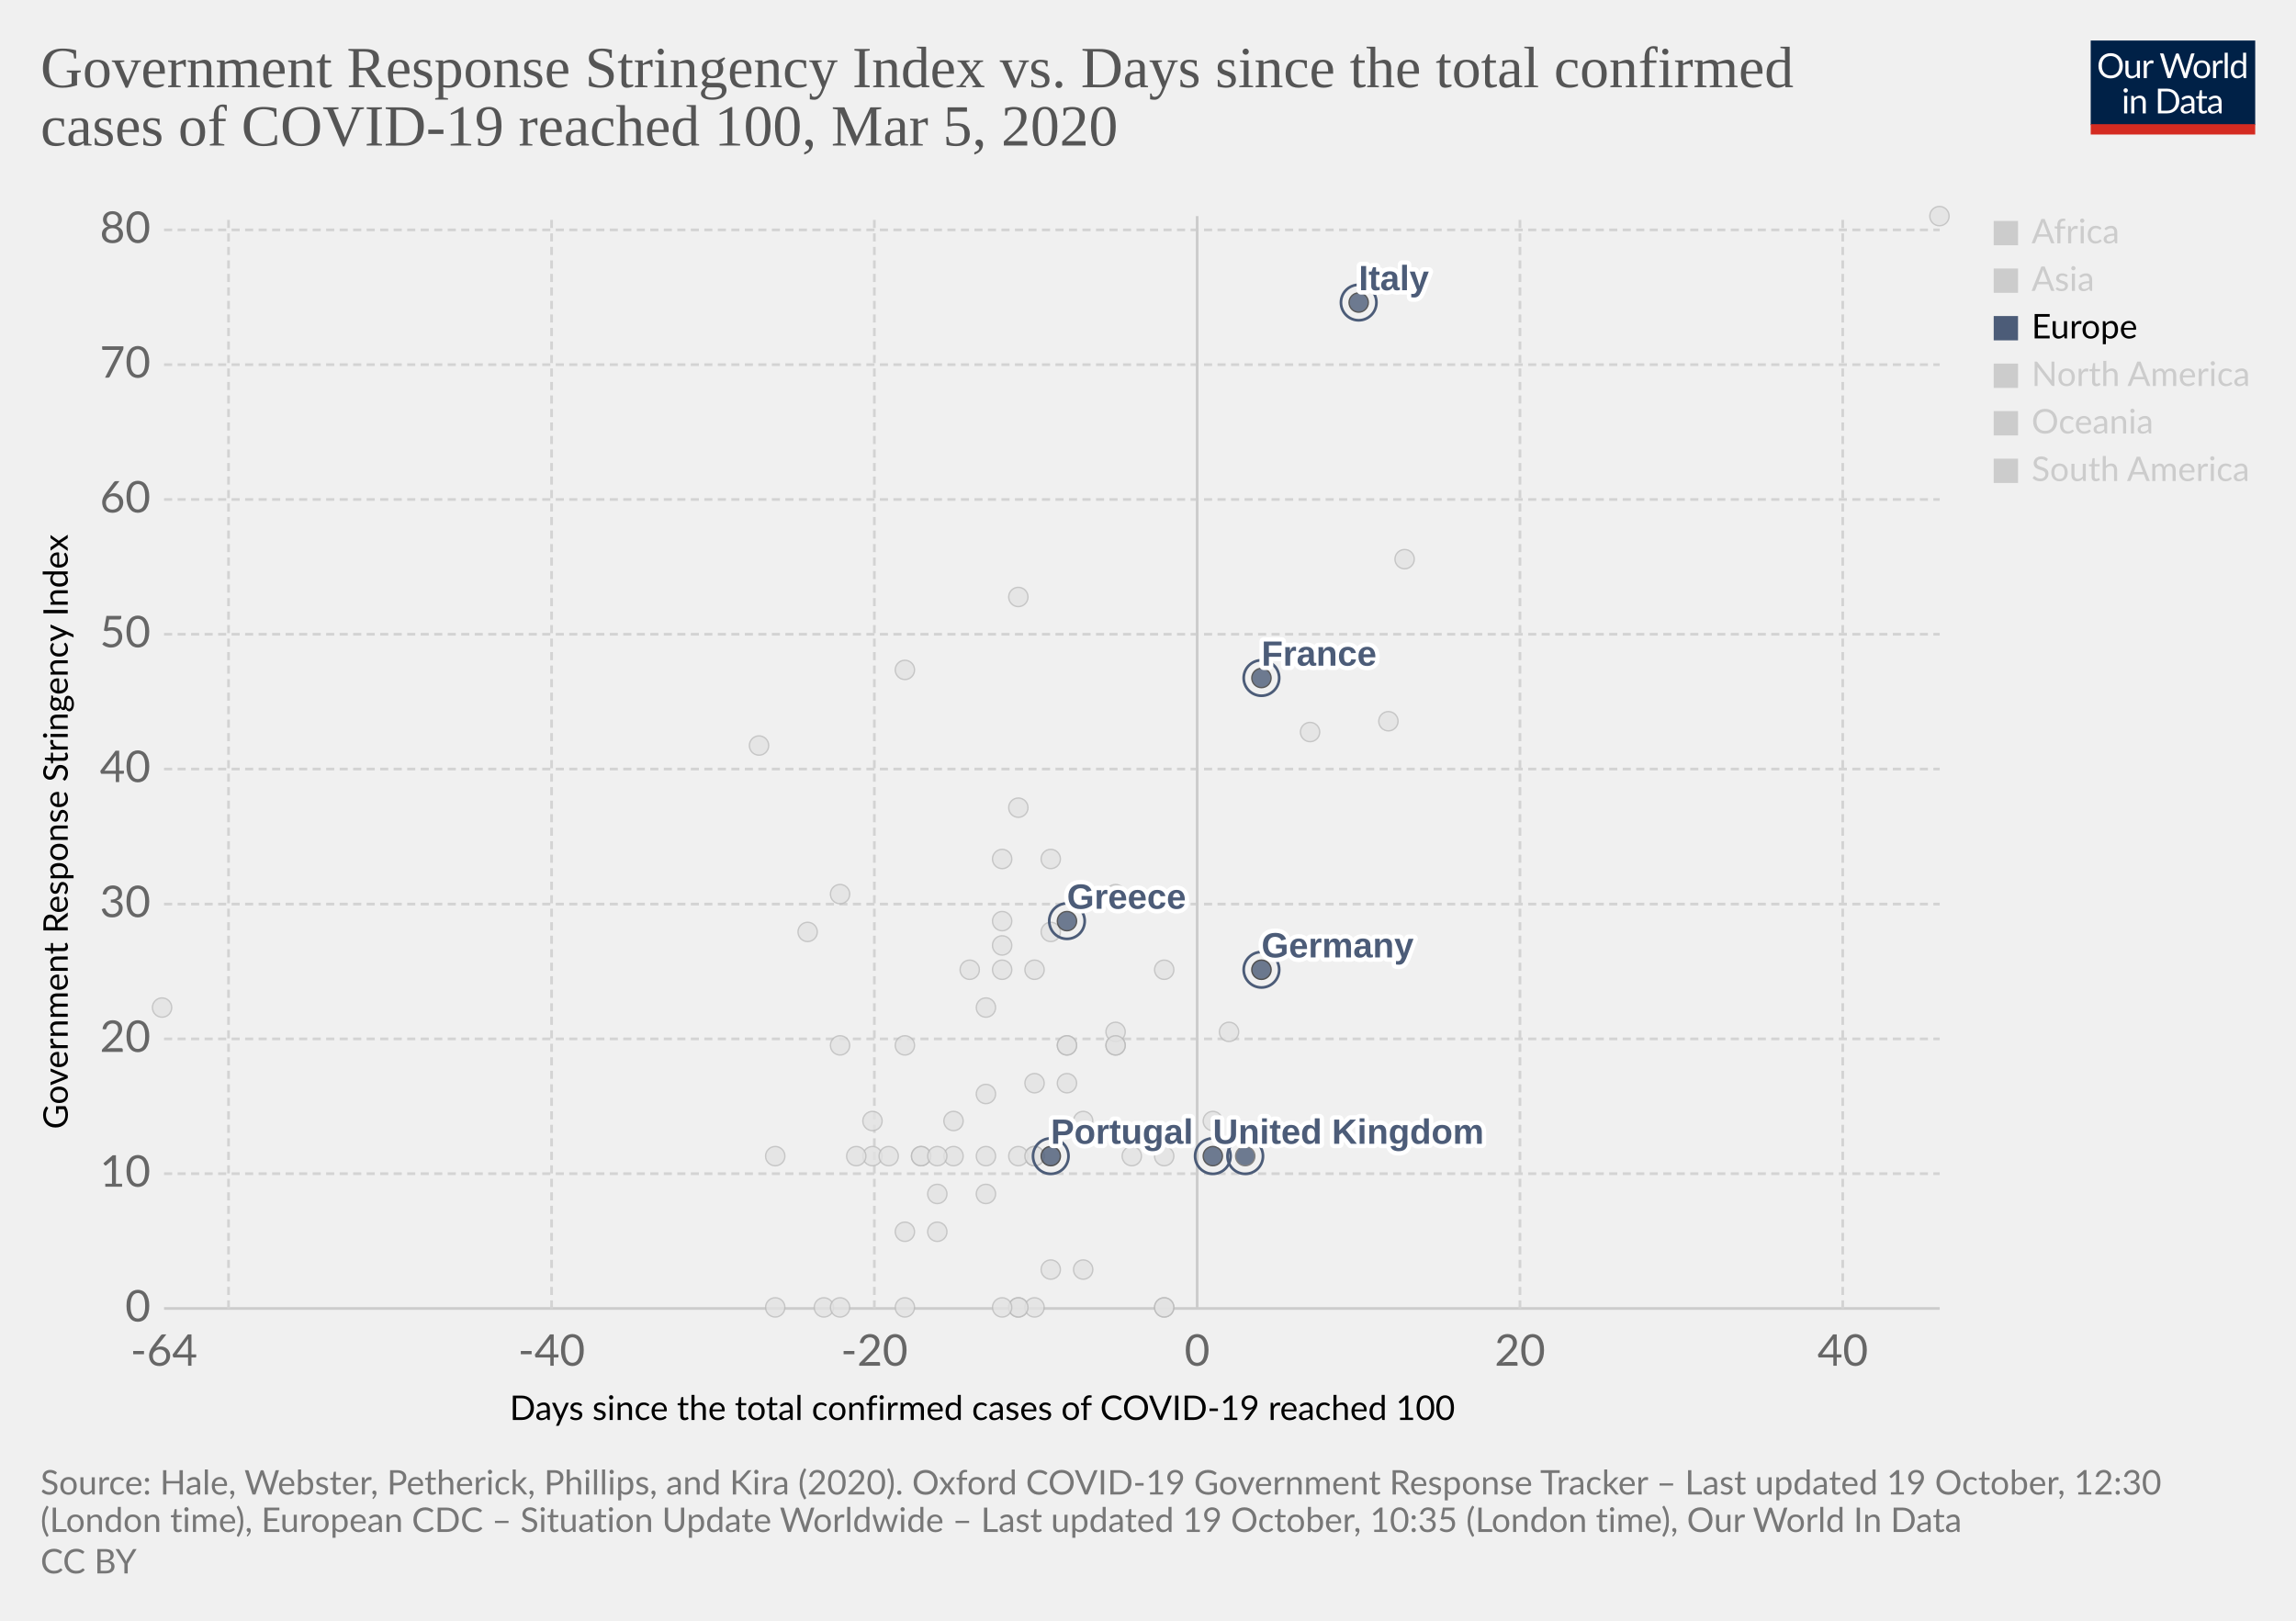
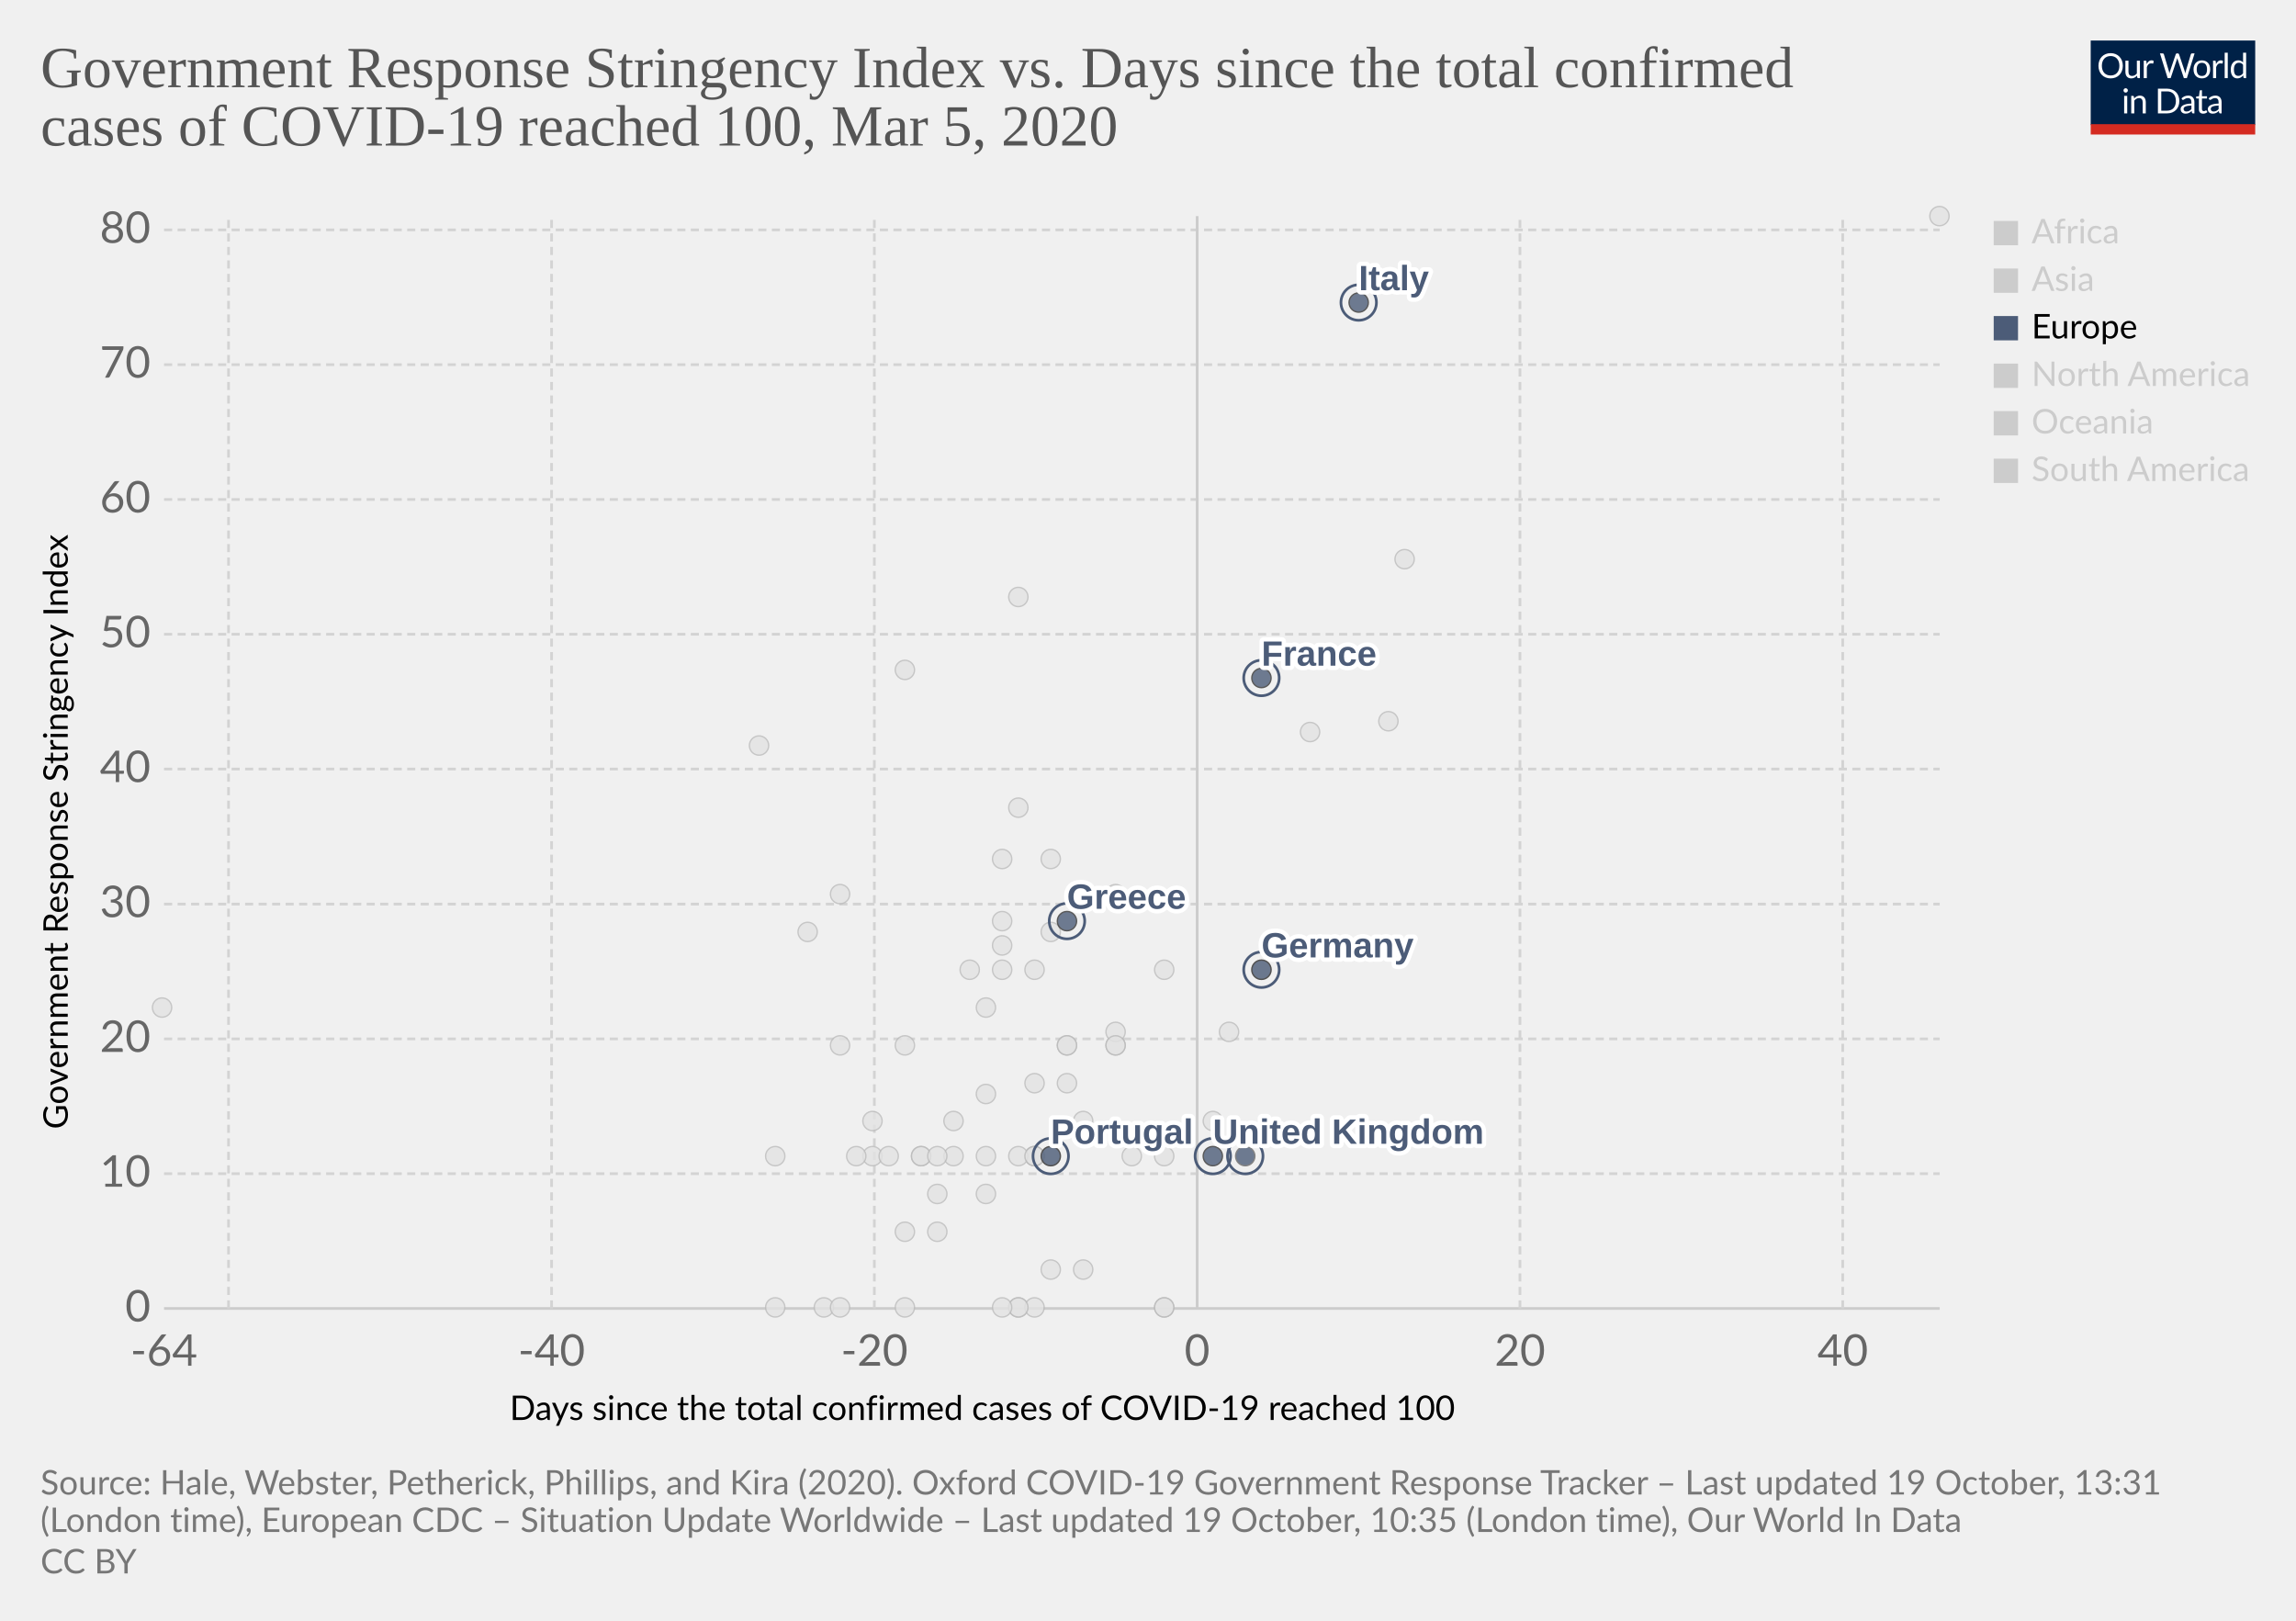
<svg xmlns="http://www.w3.org/2000/svg" version="1.1" style="background-color:#fff;-webkit-font-smoothing:antialiased" width="850" height="600" viewBox="0 0 850 600" font-family="Lato,'Helvetica Neue',Helvetica,Arial,sans-serif" font-size="18" text-rendering="optimizeLegibility">
  <g class="HeaderView">
    <g transform="matrix(.29 0 0 .29 774 15)">
      <svg width="210" height="120" viewBox="0 0 210 120" fill="none">
        <g clip-path="url(#clip0)">
          <path d="M0 0h210v107.89H0V0z" fill="#002147" />
          <path d="M40.98 32.25c0 2.36-.38 4.53-1.12 6.51a14.26 14.26 0 01-8.1 8.4c-1.9.78-4.02 1.17-6.34 1.17a16.6 16.6 0 01-6.33-1.17 14.31 14.31 0 01-8.08-8.4 18.29 18.29 0 01-1.12-6.51c0-2.36.38-4.53 1.12-6.5a14.32 14.32 0 018.07-8.44c1.92-.8 4.03-1.19 6.34-1.19 2.32 0 4.43.4 6.34 1.19 1.92.8 3.56 1.9 4.93 3.34a14.87 14.87 0 013.17 5.1 18.1 18.1 0 011.12 6.5zm-4.38 0c0-1.94-.26-3.68-.8-5.22a10.91 10.91 0 00-2.24-3.89 9.68 9.68 0 00-3.52-2.46 11.95 11.95 0 00-4.62-.86c-1.68 0-3.21.28-4.6.86a9.88 9.88 0 00-3.54 2.46 10.91 10.91 0 00-2.24 3.9c-.53 1.53-.8 3.27-.8 5.2 0 1.94.27 3.68.8 5.22a11.17 11.17 0 002.24 3.9 10.01 10.01 0 003.55 2.44c1.38.56 2.9.83 4.6.83 1.7 0 3.24-.27 4.61-.83a9.8 9.8 0 003.52-2.44 11.17 11.17 0 002.25-3.9c.53-1.54.8-3.28.8-5.21zm26.22-6.54V48H60.5c-.56 0-.9-.27-1.05-.81l-.31-2.4a12.45 12.45 0 01-3.26 2.6c-1.2.64-2.58.96-4.13.96-1.22 0-2.3-.2-3.24-.6a6.52 6.52 0 01-2.33-1.7 7.37 7.37 0 01-1.43-2.67c-.3-1.04-.46-2.2-.46-3.45V25.7h3.91v14.22c0 1.68.38 2.99 1.15 3.91.77.93 1.96 1.39 3.54 1.39 1.16 0 2.24-.27 3.23-.82a10.42 10.42 0 002.8-2.28V25.7h3.91zm8.61 4.47a9.94 9.94 0 012.6-3.56 5.64 5.64 0 013.76-1.3c.47 0 .92.05 1.34.15.44.1.83.27 1.17.49l-.3 2.92c-.09.37-.3.55-.66.55-.2 0-.5-.04-.9-.13a6.21 6.21 0 00-3.24.18c-.54.2-1.03.5-1.47.92-.42.4-.81.9-1.17 1.5-.33.58-.64 1.26-.92 2.02V48H67.7V25.71h2.25c.42 0 .72.08.88.25.16.16.27.44.33.83l.26 3.39zm61.16-13.7L122.75 48h-3.82l-7.99-24.05a21.95 21.95 0 01-.42-1.58 38.36 38.36 0 01-.44 1.58L102.05 48h-3.83L88.4 16.47h3.54c.38 0 .7.1.95.29.26.2.43.43.5.73l6.52 21.9c.1.4.2.83.28 1.28.1.46.2.94.29 1.46l.3-1.46c.12-.47.25-.9.38-1.27l7.41-21.91c.1-.25.26-.48.51-.69.27-.22.58-.33.95-.33h1.23c.38 0 .69.1.92.29.24.2.41.43.53.73l7.4 21.9a28.4 28.4 0 01.68 2.62 29.52 29.52 0 01.52-2.61l6.54-21.91c.07-.27.23-.5.48-.7.27-.21.58-.32.95-.32h3.32zm9.35 8.88c1.63 0 3.1.27 4.4.82a9.43 9.43 0 015.46 5.94c.5 1.4.74 2.98.74 4.73 0 1.76-.25 3.34-.74 4.75a9.43 9.43 0 01-5.46 5.92c-1.3.52-2.77.79-4.4.79-1.64 0-3.12-.27-4.44-.8a9.42 9.42 0 01-3.35-2.3c-.92-1-1.63-2.2-2.13-3.61-.49-1.41-.73-3-.73-4.75s.24-3.33.73-4.73c.5-1.43 1.2-2.64 2.13-3.63a9.4 9.4 0 013.35-2.31c1.32-.55 2.8-.82 4.44-.82zm0 19.89c2.2 0 3.84-.73 4.93-2.2 1.08-1.48 1.63-3.54 1.63-6.18 0-2.66-.55-4.72-1.63-6.2-1.09-1.49-2.73-2.23-4.93-2.23-1.12 0-2.09.2-2.93.57a5.7 5.7 0 00-2.06 1.65 7.5 7.5 0 00-1.24 2.67c-.26 1.04-.4 2.22-.4 3.54 0 2.64.55 4.7 1.64 6.18 1.1 1.47 2.76 2.2 4.99 2.2zm17.97-15.07a9.94 9.94 0 012.6-3.56 5.64 5.64 0 013.76-1.3c.47 0 .91.05 1.34.15.44.1.83.27 1.16.49l-.28 2.92c-.09.37-.31.55-.66.55-.2 0-.5-.04-.9-.13a6.2 6.2 0 00-3.24.18c-.54.2-1.03.5-1.47.92-.43.4-.82.9-1.17 1.5a13.1 13.1 0 00-.92 2.02V48h-3.94V25.71h2.24c.43 0 .72.08.88.25.17.16.28.44.33.83l.27 3.39zm15.04-14.59V48h-3.92V15.6h3.92zm19.55 15.43a6.22 6.22 0 00-2.38-2.05 6.7 6.7 0 00-2.86-.6c-2.07 0-3.66.75-4.77 2.23-1.12 1.48-1.68 3.6-1.68 6.33 0 1.46.13 2.7.38 3.74a7.29 7.29 0 001.1 2.56 4.35 4.35 0 001.78 1.45c.7.3 1.5.46 2.4.46 1.29 0 2.41-.3 3.36-.88a9.6 9.6 0 002.67-2.49V31.02zm3.91-15.43V48h-2.33c-.56 0-.9-.27-1.06-.81l-.35-2.71a12.13 12.13 0 01-3.25 2.77 8.28 8.28 0 01-4.23 1.06 7.31 7.31 0 01-6.14-2.9c-.73-.96-1.3-2.15-1.69-3.57a18.35 18.35 0 01.07-9.48 11.29 11.29 0 011.89-3.7 8.7 8.7 0 017.06-3.34 7.96 7.96 0 016.12 2.62V15.59h3.91zM46.61 70.71V93H42.7V70.71h3.91zm.84-7c0 .39-.08.75-.24 1.09a2.81 2.81 0 01-1.52 1.47 2.67 2.67 0 01-2.16 0 2.9 2.9 0 01-1.45-1.47 2.67 2.67 0 010-2.16c.15-.35.35-.65.6-.9.25-.27.53-.47.85-.62a2.67 2.67 0 012.16 0c.35.15.65.35.9.62.27.25.47.55.62.9.16.34.24.7.24 1.08zm7.97 10.24c.49-.54 1-1.04 1.54-1.48a9.85 9.85 0 013.66-1.84 8.96 8.96 0 015.43.35c.94.4 1.72.97 2.33 1.71a7.36 7.36 0 011.43 2.67c.32 1.04.49 2.19.49 3.45V93h-3.94V78.81c0-1.69-.4-3-1.17-3.92-.76-.93-1.93-1.4-3.5-1.4a6.6 6.6 0 00-3.25.83c-1 .56-1.92 1.31-2.77 2.27V93h-3.94V70.71h2.35c.56 0 .9.28 1.04.82l.3 2.42zm57.7 3.3c0 2.36-.37 4.5-1.11 6.44a14.3 14.3 0 01-3.17 4.98 14.1 14.1 0 01-4.93 3.2c-1.9.76-4.02 1.13-6.33 1.13H85.8V61.47h11.77c2.31 0 4.42.39 6.33 1.15a13.8 13.8 0 018.1 8.18 17.75 17.75 0 011.12 6.45zm-4.37 0c0-1.94-.26-3.67-.8-5.2a10.94 10.94 0 00-2.23-3.87 9.57 9.57 0 00-3.53-2.42 12.23 12.23 0 00-4.61-.83h-7.5v24.62h7.5c1.7 0 3.24-.28 4.61-.84a9.7 9.7 0 003.53-2.4 10.94 10.94 0 002.24-3.87c.53-1.53.8-3.26.8-5.2zm19.8 5.72c-1.8.06-3.34.2-4.62.44-1.26.22-2.3.51-3.1.88-.8.36-1.37.8-1.74 1.3-.35.5-.53 1.05-.53 1.67 0 .58.1 1.1.3 1.52a3 3 0 00.76 1.05c.34.27.73.46 1.17.6.45.11.94.17 1.45.17a7.28 7.28 0 003.5-.81 11.95 11.95 0 002.82-2.2v-4.62zm-12.65-9.11a12.73 12.73 0 013.98-2.66c1.43-.59 3-.88 4.73-.88 1.25 0 2.36.2 3.33.61a6.81 6.81 0 013.94 4.38c.33 1.04.5 2.19.5 3.43V93h-1.74a1.8 1.8 0 01-.88-.18c-.2-.13-.36-.38-.48-.74l-.44-2.12c-.59.55-1.16 1.03-1.72 1.46a9.48 9.48 0 01-3.74 1.7c-.69.15-1.46.23-2.3.23-.87 0-1.69-.12-2.45-.35a5.34 5.34 0 01-3.34-2.93 6.64 6.64 0 01-.49-2.64c0-.88.25-1.72.73-2.53a6.33 6.33 0 012.35-2.17c1.09-.63 2.5-1.15 4.25-1.54 1.75-.41 3.89-.65 6.42-.7v-1.75c0-1.73-.37-3.03-1.12-3.91-.75-.9-1.84-1.34-3.28-1.34-.97 0-1.78.12-2.44.37-.64.23-1.2.5-1.7.81l-1.23.82c-.33.23-.67.35-1 .35-.27 0-.5-.07-.69-.2a2.1 2.1 0 01-.48-.53l-.7-1.25zm27.67 19.5c-1.76 0-3.12-.5-4.07-1.48-.94-.98-1.41-2.4-1.41-4.25V74h-2.68a.9.9 0 01-.6-.2c-.16-.14-.24-.36-.24-.66v-1.56l3.65-.46.9-6.89a.9.9 0 01.29-.52.88.88 0 01.62-.22H142v7.67h6.44V74H142v13.38c0 .94.22 1.63.68 2.09.45.45 1.04.68 1.76.68a3.21 3.21 0 001.85-.53l.55-.35c.16-.12.3-.18.41-.18.2 0 .4.13.55.38l1.15 1.87a7.45 7.45 0 01-2.44 1.5c-.96.35-1.94.52-2.95.52zm19.68-10.4c-1.8.07-3.34.21-4.62.45-1.26.22-2.3.51-3.1.88-.8.36-1.37.8-1.74 1.3-.35.5-.53 1.05-.53 1.67 0 .58.1 1.1.3 1.52.18.42.44.77.76 1.05.34.27.73.46 1.17.6.45.11.94.17 1.45.17a7.3 7.3 0 003.5-.81 12.04 12.04 0 002.82-2.2v-4.62zm-12.65-9.1a12.72 12.72 0 013.99-2.66c1.42-.59 3-.88 4.72-.88 1.25 0 2.36.2 3.33.61a6.81 6.81 0 013.94 4.38c.33 1.04.5 2.19.5 3.43V93h-1.74a1.8 1.8 0 01-.88-.18c-.2-.13-.36-.38-.48-.74l-.44-2.12c-.59.55-1.16 1.03-1.72 1.46a9.48 9.48 0 01-3.74 1.7c-.69.15-1.46.23-2.3.23-.87 0-1.69-.12-2.45-.35a5.33 5.33 0 01-3.34-2.93 6.62 6.62 0 01-.49-2.64c0-.88.25-1.72.73-2.53a6.33 6.33 0 012.35-2.17c1.09-.63 2.5-1.15 4.25-1.54a31.2 31.2 0 016.42-.7v-1.75c0-1.73-.37-3.03-1.12-3.91-.75-.9-1.84-1.34-3.28-1.34-.97 0-1.78.12-2.44.37-.64.23-1.2.5-1.7.81-.46.3-.87.57-1.22.82-.34.23-.68.35-1.02.35-.26 0-.49-.07-.68-.2a1.88 1.88 0 01-.48-.53l-.7-1.25z" fill="#fff" />
          <path fill="#D42B21" d="M0 106.79h210V120H0z" />
        </g>
        <defs>
          <clipPath id="clip0">
            <path fill="#fff" d="M0 0h210v120H0z" />
          </clipPath>
        </defs>
      </svg>
    </g>
    <a href="https://ourworldindata.org/grapher/covid-stringency-vs-days-cases-reached-100" target="_blank" rel="noopener" font-family="&quot;Playfair Display&quot;,Georgia,&quot;Times New Roman&quot;,serif">
      <text font-size="21.6" x="15" y="32.3" fill="#555">
        <tspan x="15" y="32.28">Government Response Stringency Index vs. Days since the total confirmed</tspan>
        <tspan x="15" y="53.88">cases of COVID-19 reached 100, Mar 5, 2020</tspan>
      </text>
    </a>
  </g>
  <g class="ScatterPlot">
    <g class="DualAxisView">
      <g class="HorizontalAxis">
        <text font-size="12.6" x="188.7" y="525.7">
          <tspan x="188.7" y="525.68">Days since the total confirmed cases of COVID-19 reached 100</tspan>
        </text>
        <text x="60.7" y="505.6" fill="#666" text-anchor="middle" font-size="16.2">-64</text>
        <text x="204.2" y="505.6" fill="#666" text-anchor="middle" font-size="16.2">-40</text>
        <text x="323.7" y="505.6" fill="#666" text-anchor="middle" font-size="16.2">-20</text>
        <text x="443.2" y="505.6" fill="#666" text-anchor="middle" font-size="16.2">0</text>
        <text x="562.7" y="505.6" fill="#666" text-anchor="middle" font-size="16.2">20</text>
        <text x="682.2" y="505.6" fill="#666" text-anchor="middle" font-size="16.2">40</text>
      </g>
      <g class="VerticalAxis">
        <text font-size="12.6" x="-418" y="25.1" transform="rotate(-90)">
          <tspan x="-418" y="25.08">Government Response Stringency Index</tspan>
        </text>
        <text x="55.74" y="484.4" fill="#666" dominant-baseline="middle" text-anchor="end" font-size="16.2">0</text>
        <text x="55.74" y="434.5" fill="#666" dominant-baseline="middle" text-anchor="end" font-size="16.2">10</text>
        <text x="55.74" y="384.6" fill="#666" dominant-baseline="middle" text-anchor="end" font-size="16.2">20</text>
        <text x="55.74" y="334.7" fill="#666" dominant-baseline="middle" text-anchor="end" font-size="16.2">30</text>
        <text x="55.74" y="284.7" fill="#666" dominant-baseline="middle" text-anchor="end" font-size="16.2">40</text>
        <text x="55.74" y="234.8" fill="#666" dominant-baseline="middle" text-anchor="end" font-size="16.2">50</text>
        <text x="55.74" y="184.9" fill="#666" dominant-baseline="middle" text-anchor="end" font-size="16.2">60</text>
        <text x="55.74" y="135" fill="#666" dominant-baseline="middle" text-anchor="end" font-size="16.2">70</text>
        <text x="55.74" y="85.1" fill="#666" dominant-baseline="middle" text-anchor="end" font-size="16.2">80</text>
      </g>
      <g class="AxisGridLines horizontalLines">
        <path stroke="#ccc" d="M60.74 484.4h657.35" />
        <path stroke="#d3d3d3" stroke-dasharray="3,2" d="M60.74 434.5h657.35M60.74 384.6h657.35M60.74 334.7h657.35M60.74 284.7h657.35M60.74 234.8h657.35M60.74 184.9h657.35M60.74 135h657.35M60.74 85.1h657.35" />
      </g>
      <g class="AxisGridLines verticalLines">
        <path stroke="#d3d3d3" stroke-dasharray="3,2" d="M84.6 484.4V80M204.2 484.4V80M323.7 484.4V80" />
        <path stroke="#ccc" d="M443.2 484.4V80" />
        <path stroke="#d3d3d3" stroke-dasharray="3,2" d="M562.7 484.4V80M682.2 484.4V80" />
      </g>
    </g>
    <g class="PointsWithLabels clickable" clip-path="url(#a)" font-family="Arial, sans-serif">
      <path fill="rgba(255,255,255,0)" d="M60.74 80h657.35v404.4H60.74z" />
      <defs>
        <clipPath id="a">
          <path d="M50.74 70h677.35v424.4H50.74z" />
        </clipPath>
      </defs>
      <g class="key-Taiwan_0">
        <circle cx="359" cy="359" r="3.57" fill="#e2e2e2" opacity=".8" stroke="#bbb" stroke-width=".5" />
      </g>
      <g class="key-Ecuador_0">
        <circle cx="365" cy="442" r="3.57" fill="#e2e2e2" opacity=".8" stroke="#bbb" stroke-width=".5" />
      </g>
      <g class="key-Iceland_0">
        <circle cx="395" cy="401" r="3.57" fill="#e2e2e2" opacity=".8" stroke="#bbb" stroke-width=".5" />
      </g>
      <g class="key-Kuwait_0">
        <circle cx="389" cy="345" r="3.57" fill="#e2e2e2" opacity=".8" stroke="#bbb" stroke-width=".5" />
      </g>
      <g class="key-Luxembourg_0">
        <circle cx="365" cy="428" r="3.57" fill="#e2e2e2" opacity=".8" stroke="#bbb" stroke-width=".5" />
      </g>
      <g class="key-Oman_0">
        <circle cx="311" cy="387" r="3.57" fill="#e2e2e2" opacity=".8" stroke="#bbb" stroke-width=".5" />
      </g>
      <g class="key-Qatar_0">
        <circle cx="401" cy="415" r="3.57" fill="#e2e2e2" opacity=".8" stroke="#bbb" stroke-width=".5" />
      </g>
      <g class="key-San-Marino_0">
        <circle cx="371" cy="318" r="3.57" fill="#e2e2e2" opacity=".8" stroke="#bbb" stroke-width=".5" />
      </g>
      <g class="key-Belarus_0">
        <circle cx="287" cy="484" r="3.57" fill="#e2e2e2" opacity=".8" stroke="#bbb" stroke-width=".5" />
      </g>
      <g class="key-Brazil_0">
        <circle cx="383" cy="428" r="3.57" fill="#e2e2e2" opacity=".8" stroke="#bbb" stroke-width=".5" />
      </g>
      <g class="key-Cambodia_0">
        <circle cx="305" cy="484" r="3.57" fill="#e2e2e2" opacity=".8" stroke="#bbb" stroke-width=".5" />
      </g>
      <g class="key-Canada_0">
        <circle cx="401" cy="470" r="3.57" fill="#e2e2e2" opacity=".8" stroke="#bbb" stroke-width=".5" />
      </g>
      <g class="key-Egypt_0">
        <circle cx="377" cy="484" r="3.57" fill="#e2e2e2" opacity=".8" stroke="#bbb" stroke-width=".5" />
      </g>
      <g class="key-United-Arab-Emirates_0">
        <circle cx="365" cy="405" r="3.57" fill="#e2e2e2" opacity=".8" stroke="#bbb" stroke-width=".5" />
      </g>
      <g class="key-Ireland_0">
        <circle cx="383" cy="428" r="3.57" fill="#e2e2e2" opacity=".8" stroke="#bbb" stroke-width=".5" />
      </g>
      <g class="key-Belgium_0">
        <circle cx="449" cy="415" r="3.57" fill="#e2e2e2" opacity=".8" stroke="#bbb" stroke-width=".5" />
      </g>
      <g class="key-Netherlands_0">
        <circle cx="431" cy="484" r="3.57" fill="#e2e2e2" opacity=".8" stroke="#bbb" stroke-width=".5" />
      </g>
      <g class="key-Switzerland_0">
        <circle cx="431" cy="359" r="3.57" fill="#e2e2e2" opacity=".8" stroke="#bbb" stroke-width=".5" />
      </g>
      <g class="key-Sweden_0">
        <circle cx="431" cy="484" r="3.57" fill="#e2e2e2" opacity=".8" stroke="#bbb" stroke-width=".5" />
      </g>
      <g class="key-Russia_0">
        <circle cx="365" cy="373" r="3.57" fill="#e2e2e2" opacity=".8" stroke="#bbb" stroke-width=".5" />
      </g>
      <g class="key-United-States_0">
        <circle cx="455" cy="382" r="3.57" fill="#e2e2e2" opacity=".8" stroke="#bbb" stroke-width=".5" />
      </g>
      <g class="key-Japan_0">
        <circle cx="514" cy="267" r="3.57" fill="#e2e2e2" opacity=".8" stroke="#bbb" stroke-width=".5" />
      </g>
      <g class="key-Afghanistan_0">
        <circle cx="299" cy="345" r="3.57" fill="#e2e2e2" opacity=".8" stroke="#bbb" stroke-width=".5" />
      </g>
      <g class="key-Algeria_0">
        <circle cx="347" cy="456" r="3.57" fill="#e2e2e2" opacity=".8" stroke="#bbb" stroke-width=".5" />
      </g>
      <g class="key-Australia_0">
        <circle cx="413" cy="387" r="3.57" fill="#e2e2e2" opacity=".8" stroke="#bbb" stroke-width=".5" />
      </g>
      <g class="key-Austria_0">
        <circle cx="419" cy="428" r="3.57" fill="#e2e2e2" opacity=".8" stroke="#bbb" stroke-width=".5" />
      </g>
      <g class="key-Azerbaijan_0">
        <circle cx="311" cy="331" r="3.57" fill="#e2e2e2" opacity=".8" stroke="#bbb" stroke-width=".5" />
      </g>
      <g class="key-Bahrain_0">
        <circle cx="413" cy="331" r="3.57" fill="#e2e2e2" opacity=".8" stroke="#bbb" stroke-width=".5" />
      </g>
      <g class="key-Sri-Lanka_0">
        <circle cx="323" cy="428" r="3.57" fill="#e2e2e2" opacity=".8" stroke="#bbb" stroke-width=".5" />
      </g>
      <g class="key-Georgia_0">
        <circle cx="281" cy="276" r="3.57" fill="#e2e2e2" opacity=".8" stroke="#bbb" stroke-width=".5" />
      </g>
      <g class="key-Finland_0">
        <circle cx="395" cy="387" r="3.57" fill="#e2e2e2" opacity=".8" stroke="#bbb" stroke-width=".5" />
      </g>
      <g class="key-Estonia_0">
        <circle cx="383" cy="484" r="3.57" fill="#e2e2e2" opacity=".8" stroke="#bbb" stroke-width=".5" />
      </g>
      <g class="key-Dominican-Republic_0">
        <circle cx="341" cy="428" r="3.57" fill="#e2e2e2" opacity=".8" stroke="#bbb" stroke-width=".5" />
      </g>
      <g class="key-Denmark_0">
        <circle cx="413" cy="382" r="3.57" fill="#e2e2e2" opacity=".8" stroke="#bbb" stroke-width=".5" />
      </g>
      <g class="key-Czech-Republic_0">
        <circle cx="395" cy="387" r="3.57" fill="#e2e2e2" opacity=".8" stroke="#bbb" stroke-width=".5" />
      </g>
      <g class="key-Croatia_0">
        <circle cx="353" cy="415" r="3.57" fill="#e2e2e2" opacity=".8" stroke="#bbb" stroke-width=".5" />
      </g>
      <g class="key-China_0">
        <circle cx="718" cy="80" r="3.57" fill="#e2e2e2" opacity=".8" stroke="#bbb" stroke-width=".5" />
      </g>
      <g class="key-Thailand_0">
        <circle cx="377" cy="484" r="3.57" fill="#e2e2e2" opacity=".8" stroke="#bbb" stroke-width=".5" />
      </g>
      <g class="key-Vietnam_0">
        <circle cx="335" cy="248" r="3.57" fill="#e2e2e2" opacity=".8" stroke="#bbb" stroke-width=".5" />
      </g>
      <g class="key-Singapore_0">
        <circle cx="467" cy="359" r="3.57" fill="#e2e2e2" opacity=".8" stroke="#bbb" stroke-width=".5" />
      </g>
      <g class="key-Romania_0">
        <circle cx="383" cy="401" r="3.57" fill="#e2e2e2" opacity=".8" stroke="#bbb" stroke-width=".5" />
      </g>
      <g class="key-Philippines_0">
        <circle cx="383" cy="359" r="3.57" fill="#e2e2e2" opacity=".8" stroke="#bbb" stroke-width=".5" />
      </g>
      <g class="key-Pakistan_0">
        <circle cx="371" cy="341" r="3.57" fill="#e2e2e2" opacity=".8" stroke="#bbb" stroke-width=".5" />
      </g>
      <g class="key-Norway_0">
        <circle cx="431" cy="428" r="3.57" fill="#e2e2e2" opacity=".8" stroke="#bbb" stroke-width=".5" />
      </g>
      <g class="key-Nigeria_0">
        <circle cx="287" cy="428" r="3.57" fill="#e2e2e2" opacity=".8" stroke="#bbb" stroke-width=".5" />
      </g>
      <g class="key-New-Zealand_0">
        <circle cx="335" cy="387" r="3.57" fill="#e2e2e2" opacity=".8" stroke="#bbb" stroke-width=".5" />
      </g>
      <g class="key-Nepal_0">
        <circle cx="60" cy="373" r="3.57" fill="#e2e2e2" opacity=".8" stroke="#bbb" stroke-width=".5" />
      </g>
      <g class="key-Mexico_0">
        <circle cx="389" cy="470" r="3.57" fill="#e2e2e2" opacity=".8" stroke="#bbb" stroke-width=".5" />
      </g>
      <g class="key-Malaysia_0">
        <circle cx="413" cy="387" r="3.57" fill="#e2e2e2" opacity=".8" stroke="#bbb" stroke-width=".5" />
      </g>
      <g class="key-Lithuania_0">
        <circle cx="341" cy="428" r="3.57" fill="#e2e2e2" opacity=".8" stroke="#bbb" stroke-width=".5" />
      </g>
      <g class="key-Lebanon_0">
        <circle cx="371" cy="359" r="3.57" fill="#e2e2e2" opacity=".8" stroke="#bbb" stroke-width=".5" />
      </g>
      <g class="key-South-Korea_0">
        <circle cx="520" cy="207" r="3.57" fill="#e2e2e2" opacity=".8" stroke="#bbb" stroke-width=".5" />
      </g>
      <g class="key-Israel_0">
        <circle cx="389" cy="318" r="3.57" fill="#e2e2e2" opacity=".8" stroke="#bbb" stroke-width=".5" />
      </g>
      <g class="key-Iraq_0">
        <circle cx="377" cy="221" r="3.57" fill="#e2e2e2" opacity=".8" stroke="#bbb" stroke-width=".5" />
      </g>
      <g class="key-Iran_0">
        <circle cx="485" cy="271" r="3.57" fill="#e2e2e2" opacity=".8" stroke="#bbb" stroke-width=".5" />
      </g>
      <g class="key-Indonesia_0">
        <circle cx="377" cy="299" r="3.57" fill="#e2e2e2" opacity=".8" stroke="#bbb" stroke-width=".5" />
      </g>
      <g class="key-India_0">
        <circle cx="371" cy="350" r="3.57" fill="#e2e2e2" opacity=".8" stroke="#bbb" stroke-width=".5" />
      </g>
      <g class="key-Slovenia_0">
        <circle cx="389" cy="428" r="3.57" fill="#e2e2e2" opacity=".8" stroke="#bbb" stroke-width=".5" />
      </g>
      <g class="key-Senegal_0">
        <circle cx="311" cy="484" r="3.57" fill="#e2e2e2" opacity=".8" stroke="#bbb" stroke-width=".5" />
      </g>
      <g class="key-Saudi-Arabia_0">
        <circle cx="377" cy="428" r="3.57" fill="#e2e2e2" opacity=".8" stroke="#bbb" stroke-width=".5" />
      </g>
      <g class="key-Chile_0">
        <circle cx="371" cy="484" r="3.57" fill="#e2e2e2" opacity=".8" stroke="#bbb" stroke-width=".5" />
      </g>
      <g class="key-Poland_0">
        <circle cx="383" cy="428" r="3.57" fill="#e2e2e2" opacity=".8" stroke="#bbb" stroke-width=".5" />
      </g>
      <g class="key-Andorra_0">
        <circle cx="335" cy="484" r="3.57" fill="#e2e2e2" opacity=".8" stroke="#bbb" stroke-width=".5" />
      </g>
      <g class="key-Argentina_0">
        <circle cx="353" cy="428" r="3.57" fill="#e2e2e2" opacity=".8" stroke="#bbb" stroke-width=".5" />
      </g>
      <g class="key-Ukraine_0">
        <circle cx="317" cy="428" r="3.57" fill="#e2e2e2" opacity=".8" stroke="#bbb" stroke-width=".5" />
      </g>
      <g class="key-Tunisia_0">
        <circle cx="323" cy="415" r="3.57" fill="#e2e2e2" opacity=".8" stroke="#bbb" stroke-width=".5" />
      </g>
      <g class="key-Jordan_0">
        <circle cx="329" cy="428" r="3.57" fill="#e2e2e2" opacity=".8" stroke="#bbb" stroke-width=".5" />
      </g>
      <g class="key-Hungary_0">
        <circle cx="347" cy="428" r="3.57" fill="#e2e2e2" opacity=".8" stroke="#bbb" stroke-width=".5" />
      </g>
      <g class="key-Morocco_0">
        <circle cx="335" cy="456" r="3.57" fill="#e2e2e2" opacity=".8" stroke="#bbb" stroke-width=".5" />
      </g>
      <g class="key-Latvia_0">
        <circle cx="347" cy="442" r="3.57" fill="#e2e2e2" opacity=".8" stroke="#bbb" stroke-width=".5" />
      </g>
      <g class="key-United-Kingdom_0">
        <circle cx="449" cy="428" fill="none" stroke="#4C5C78" r="6.57" />
        <circle cx="449" cy="428" r="3.57" fill="#4C5C78" opacity=".8" stroke="#333" stroke-width=".5" />
      </g>
      <g class="key-France_0">
        <circle cx="467" cy="251" fill="none" stroke="#4C5C78" r="6.57" />
        <circle cx="467" cy="251" r="3.57" fill="#4C5C78" opacity=".8" stroke="#333" stroke-width=".5" />
      </g>
      <g class="key-Germany_0">
        <circle cx="467" cy="359" fill="none" stroke="#4C5C78" r="6.57" />
        <circle cx="467" cy="359" r="3.57" fill="#4C5C78" opacity=".8" stroke="#333" stroke-width=".5" />
      </g>
      <g class="key-Italy_0">
        <circle cx="503" cy="112" fill="none" stroke="#4C5C78" r="6.57" />
        <circle cx="503" cy="112" r="3.57" fill="#4C5C78" opacity=".8" stroke="#333" stroke-width=".5" />
      </g>
      <g class="key-Spain_0">
        <circle cx="461" cy="428" fill="none" stroke="#4C5C78" r="6.57" />
        <circle cx="461" cy="428" r="3.57" fill="#4C5C78" opacity=".8" stroke="#666" stroke-width=".5" />
      </g>
      <g class="key-Greece_0">
        <circle cx="395" cy="341" fill="none" stroke="#4C5C78" r="6.57" />
        <circle cx="395" cy="341" r="3.57" fill="#4C5C78" opacity=".8" stroke="#333" stroke-width=".5" />
      </g>
      <g class="key-Portugal_0">
        <circle cx="389" cy="428" fill="none" stroke="#4C5C78" r="6.57" />
        <circle cx="389" cy="428" r="3.57" fill="#4C5C78" opacity=".8" stroke="#333" stroke-width=".5" />
      </g>
      <text x="449" y="423.43" font-size="13" font-family="Arial, sans-serif" font-weight="700" fill="#fff" stroke="#fff" stroke-linecap="round" stroke-linejoin="round" stroke-width=".25em">United Kingdom</text>
      <text x="449" y="423.43" font-size="13" font-family="Arial, sans-serif" font-weight="700" fill="#4C5C78">United Kingdom</text>
      <text x="467" y="246.43" font-size="13" font-family="Arial, sans-serif" font-weight="700" fill="#fff" stroke="#fff" stroke-linecap="round" stroke-linejoin="round" stroke-width=".25em">France</text>
      <text x="467" y="246.43" font-size="13" font-family="Arial, sans-serif" font-weight="700" fill="#4C5C78">France</text>
      <text x="467" y="354.43" font-size="13" font-family="Arial, sans-serif" font-weight="700" fill="#fff" stroke="#fff" stroke-linecap="round" stroke-linejoin="round" stroke-width=".25em">Germany</text>
      <text x="467" y="354.43" font-size="13" font-family="Arial, sans-serif" font-weight="700" fill="#4C5C78">Germany</text>
      <text x="503" y="107.43" font-size="13" font-family="Arial, sans-serif" font-weight="700" fill="#fff" stroke="#fff" stroke-linecap="round" stroke-linejoin="round" stroke-width=".25em">Italy</text>
      <text x="503" y="107.43" font-size="13" font-family="Arial, sans-serif" font-weight="700" fill="#4C5C78">Italy</text>
      <text x="395" y="336.43" font-size="13" font-family="Arial, sans-serif" font-weight="700" fill="#fff" stroke="#fff" stroke-linecap="round" stroke-linejoin="round" stroke-width=".25em">Greece</text>
      <text x="395" y="336.43" font-size="13" font-family="Arial, sans-serif" font-weight="700" fill="#4C5C78">Greece</text>
      <text x="389" y="423.43" font-size="13" font-family="Arial, sans-serif" font-weight="700" fill="#fff" stroke="#fff" stroke-linecap="round" stroke-linejoin="round" stroke-width=".25em">Portugal</text>
      <text x="389" y="423.43" font-size="13" font-family="Arial, sans-serif" font-weight="700" fill="#4C5C78">Portugal</text>
    </g>
    <g class="ScatterColorLegend clickable" cursor="pointer">
      <g class="legendMark" fill="#ccc">
        <path d="M738.09 81.8h9v9h-9z" />
        <text font-size="12.6" x="752.1" y="90.1">
          <tspan x="752.09" y="90.08">Africa</tspan>
        </text>
      </g>
      <g class="legendMark" fill="#ccc">
        <path d="M738.09 99.4h9v9h-9z" />
        <text font-size="12.6" x="752.1" y="107.7">
          <tspan x="752.09" y="107.68">Asia</tspan>
        </text>
      </g>
      <g class="legendMark">
        <path fill="#4C5C78" d="M738.09 117h9v9h-9z" />
        <text font-size="12.6" x="752.1" y="125.3">
          <tspan x="752.09" y="125.28">Europe</tspan>
        </text>
      </g>
      <g class="legendMark" fill="#ccc">
        <path d="M738.09 134.6h9v9h-9z" />
        <text font-size="12.6" x="752.1" y="142.9">
          <tspan x="752.09" y="142.88">North America</tspan>
        </text>
      </g>
      <g class="legendMark" fill="#ccc">
        <path d="M738.09 152.2h9v9h-9z" />
        <text font-size="12.6" x="752.1" y="160.5">
          <tspan x="752.09" y="160.48">Oceania</tspan>
        </text>
      </g>
      <g class="legendMark" fill="#ccc">
        <path d="M738.09 169.8h9v9h-9z" />
        <text font-size="12.6" x="752.1" y="178.1">
          <tspan x="752.09" y="178.08">South America</tspan>
        </text>
      </g>
    </g>
  </g>
  <g class="SourcesFooter" fill="#777">
    <g class="clickable" fill="#777">
      <text font-size="12.6" x="15" y="553.3">
-         <tspan x="15" y="553.28">Source: Hale, Webster, Petherick, Phillips, and Kira (2020). Oxford COVID-19 Government Response Tracker – Last updated 19 October, 12:30</tspan>
+         <tspan x="15" y="553.28">Source: Hale, Webster, Petherick, Phillips, and Kira (2020). Oxford COVID-19 Government Response Tracker – Last updated 19 October, 13:31</tspan>
        <tspan x="15" y="567.14">(London time), European CDC – Situation Update Worldwide – Last updated 19 October, 10:35 (London time), Our World In Data</tspan>
      </text>
    </g>
    <text font-size="12.6" x="15" y="582.5">
      <tspan x="15" y="582.48">
        <a class="cclogo" href="http://creativecommons.org/licenses/by/4.0/deed.en_US" target="_blank" fill="#777">CC BY</a>
      </tspan>
    </text>
  </g>
</svg>
